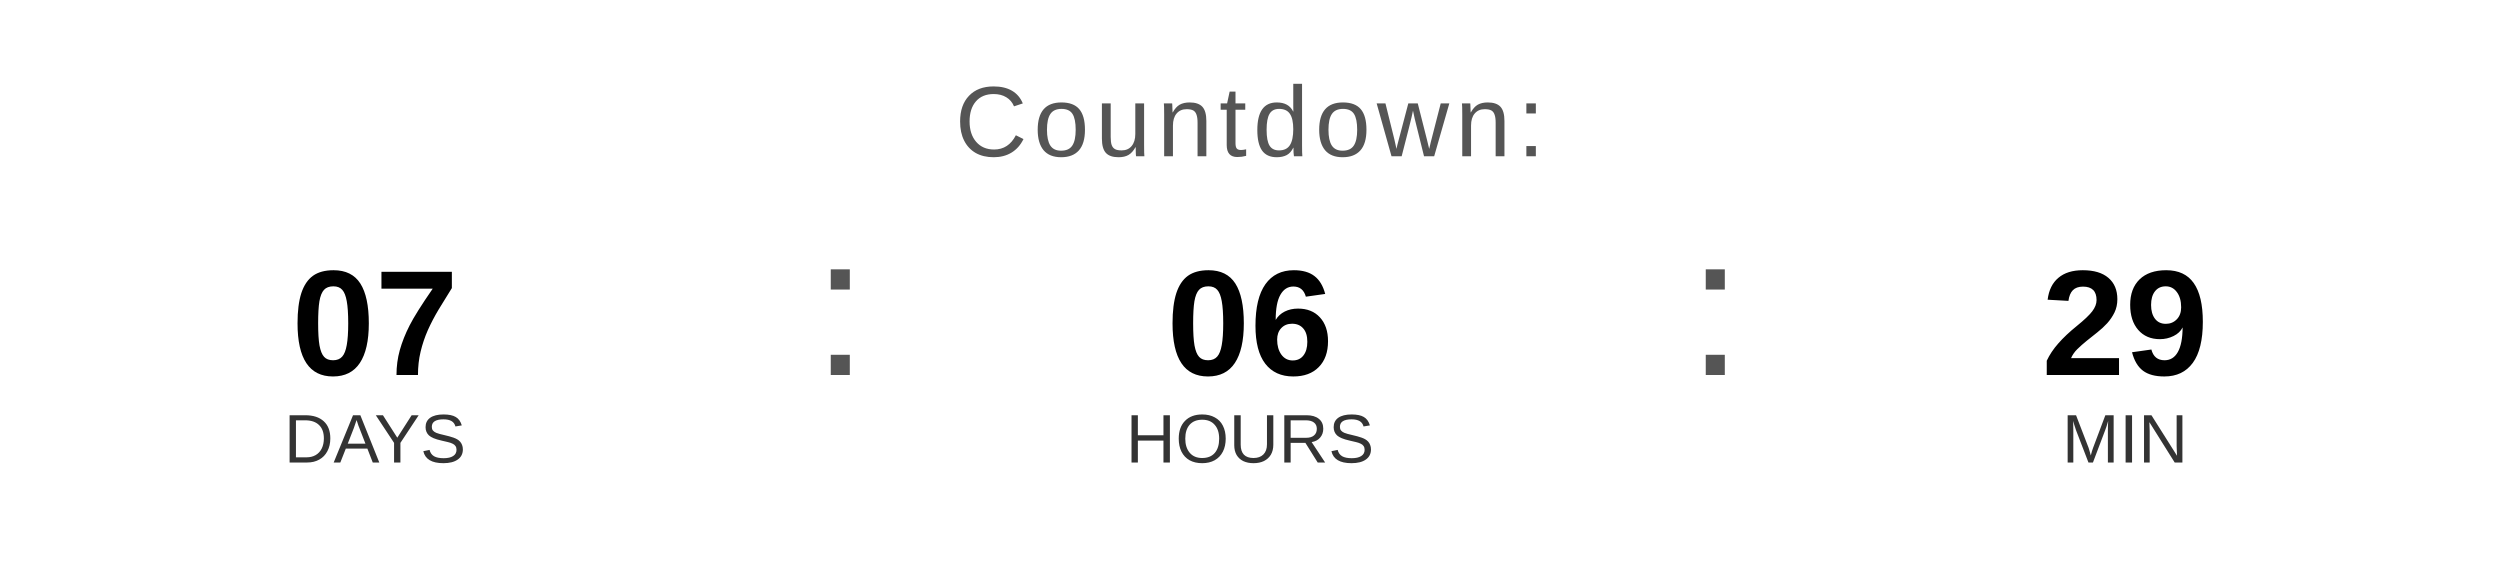
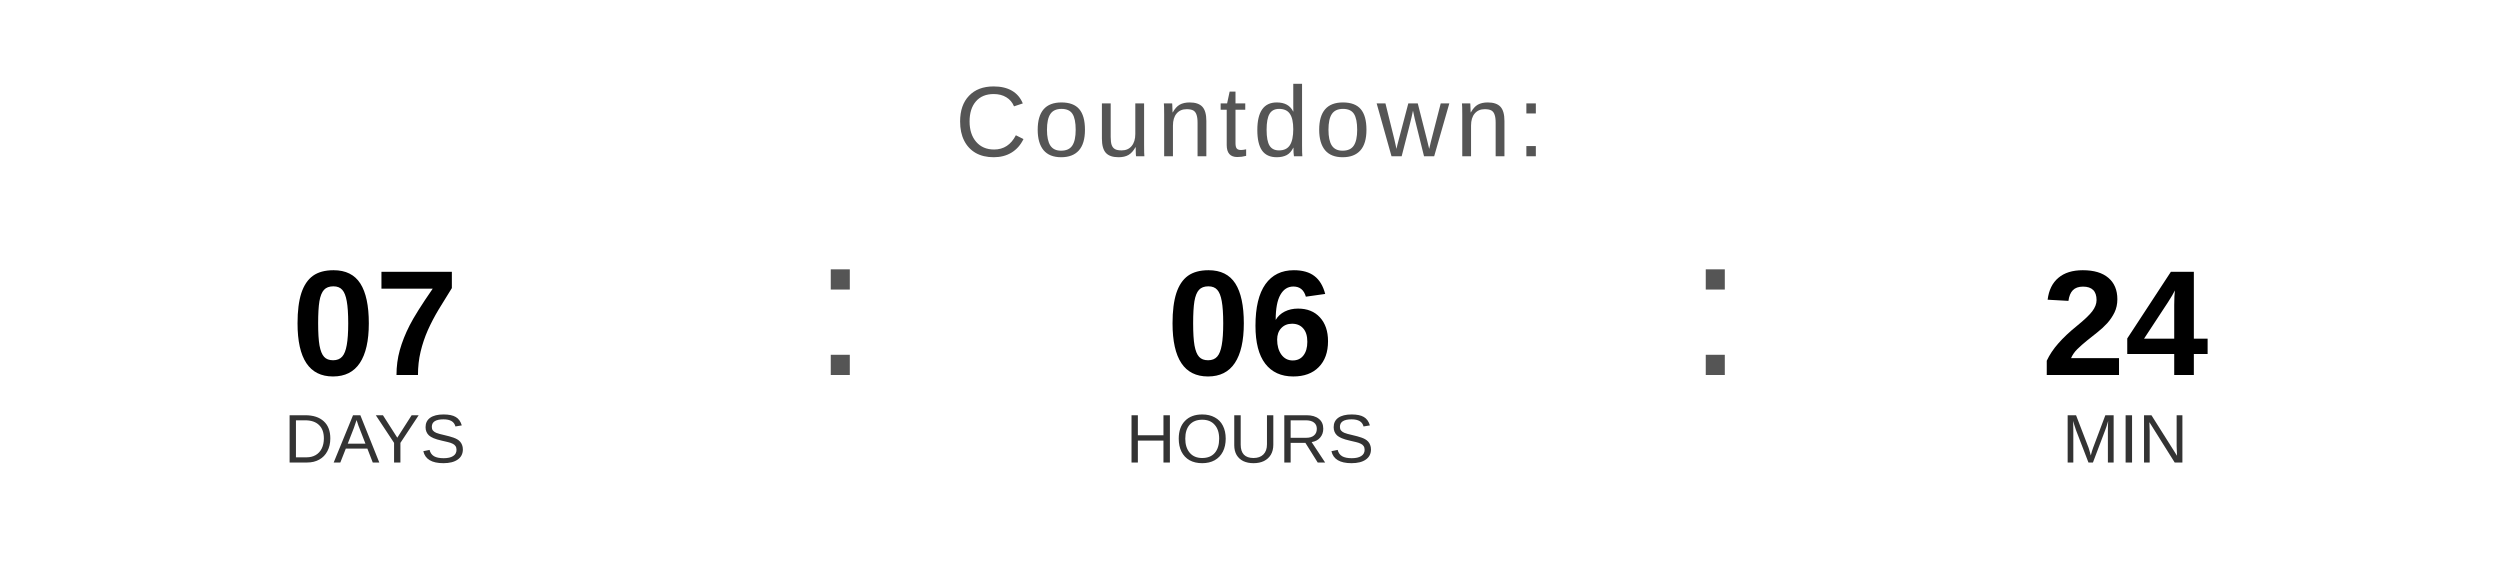
<svg xmlns="http://www.w3.org/2000/svg" width="400" height="90" viewBox="0 0 400 90">
  <text x="200" y="25" font-family="Arial, Helvetica, sans-serif" font-size="16" fill="#555555" text-anchor="middle" letter-spacing="1">
    Countdown:
  </text>
  <text x="60" y="60" font-family="Arial, Helvetica, sans-serif" font-size="24" font-weight="bold" fill="#000000" text-anchor="middle">07</text>
  <text x="60" y="74" font-family="Arial, Helvetica, sans-serif" font-size="11" fill="#333333" text-anchor="middle">DAYS</text>
  <text x="130" y="60" font-family="Arial, sans-serif" font-size="32" fill="#555555">:</text>
  <text x="200" y="60" font-family="Arial, Helvetica, sans-serif" font-size="24" font-weight="bold" fill="#000000" text-anchor="middle">06</text>
  <text x="200" y="74" font-family="Arial, Helvetica, sans-serif" font-size="11" fill="#333333" text-anchor="middle">HOURS</text>
  <text x="270" y="60" font-family="Arial, sans-serif" font-size="32" fill="#555555">:</text>
-   <text x="340" y="60" font-family="Arial, Helvetica, sans-serif" font-size="24" font-weight="bold" fill="#000000" text-anchor="middle">29</text>
+   <text x="340" y="60" font-family="Arial, Helvetica, sans-serif" font-size="24" font-weight="bold" fill="#000000" text-anchor="middle">24</text>
  <text x="340" y="74" font-family="Arial, Helvetica, sans-serif" font-size="11" fill="#333333" text-anchor="middle">MIN</text>
</svg>
